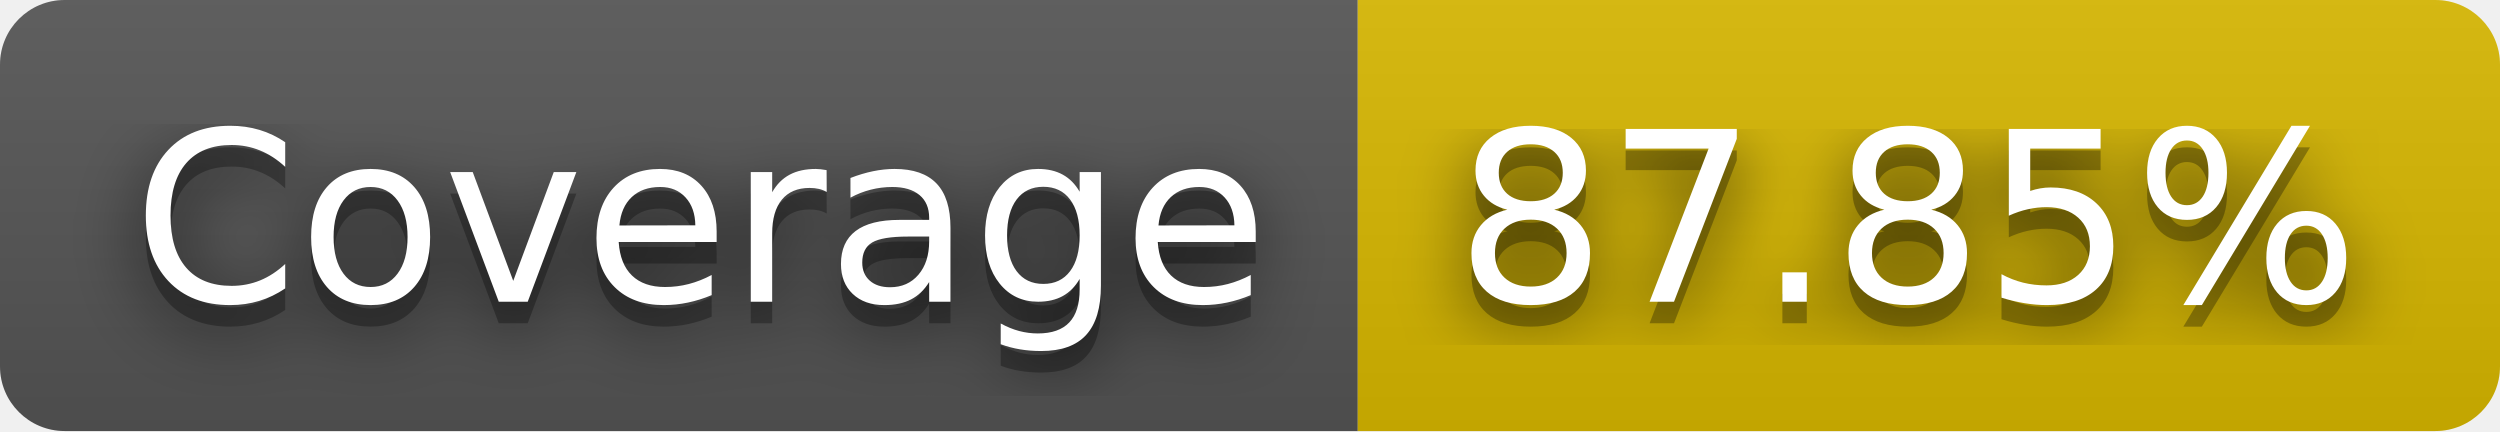
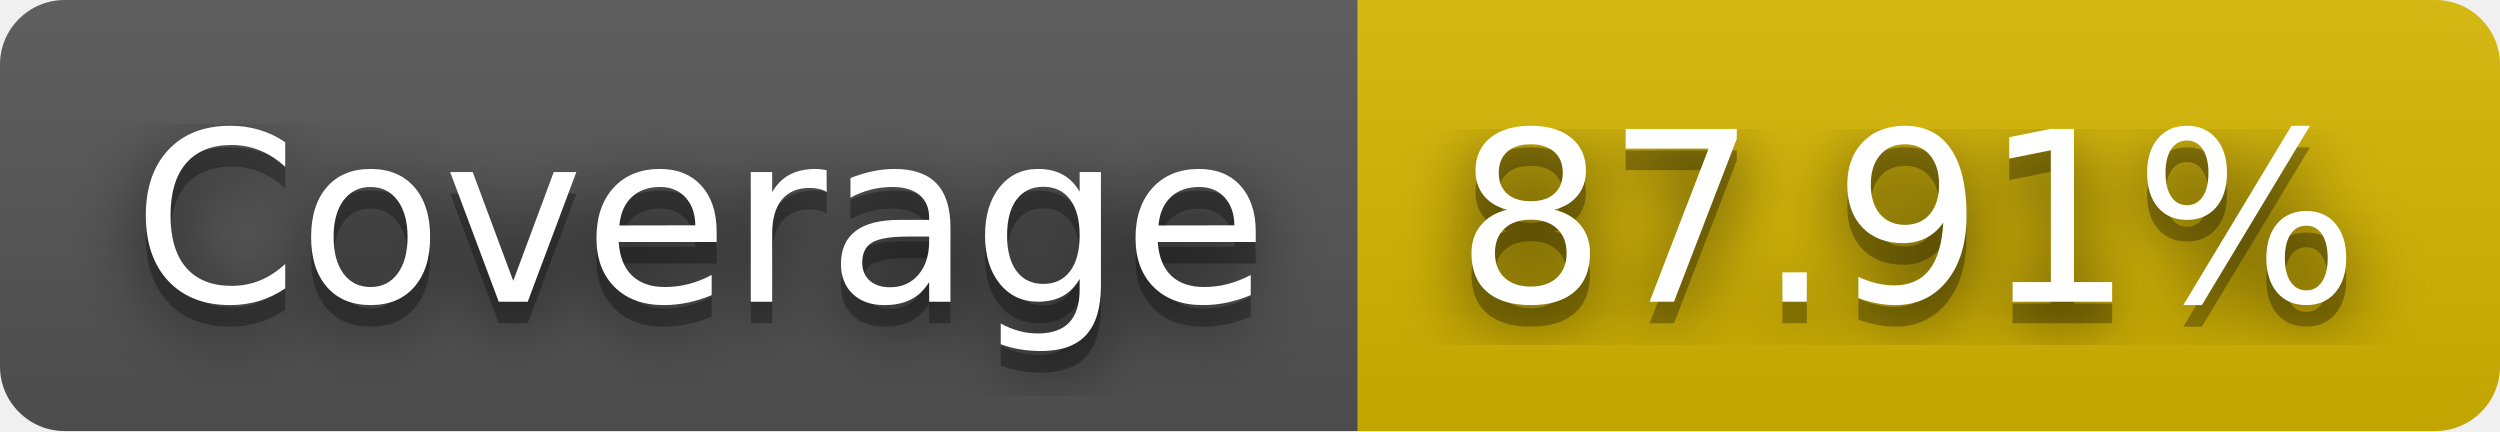
- <svg xmlns="http://www.w3.org/2000/svg" width="116" height="20" role="img" aria-label="JS Coverage: 87.85%">
+ <svg xmlns="http://www.w3.org/2000/svg" width="116" height="20" role="img" aria-label="JS Coverage: 87.91%">
  <filter id="blur">
    <feGaussianBlur stdDeviation="16" />
  </filter>
  <linearGradient id="s" x2="0" y2="100%">
    <stop offset="0" stop-color="#bbb" stop-opacity=".1" />
    <stop offset="1" stop-opacity=".1" />
  </linearGradient>
  <clipPath id="r">
    <rect width="116" height="20" rx="3" />
  </clipPath>
  <g clip-path="url(#r)">
    <rect width="63" height="20" fill="#555" />
    <rect x="63" width="53" height="20" fill="#d8b800" />
    <rect width="116" height="20" fill="url(#s)" />
  </g>
  <g fill="#fff" text-anchor="middle" font-family="Verdana,Geneva,DejaVu Sans,sans-serif" text-rendering="geometricPrecision" font-size="110">
    <g transform="scale(.1)">
      <g aria-hidden="true" fill="#010101">
        <text x="325" y="150" fill-opacity=".8" filter="url(#blur)" textLength="530">Coverage</text>
        <text x="325" y="150" fill-opacity=".3" textLength="530">Coverage</text>
      </g>
      <text x="325" y="140" textLength="530">Coverage</text>
    </g>
    <g transform="scale(.1)">
      <g aria-hidden="true" fill="#010101">
-         <text x="885" y="150" fill-opacity=".8" filter="url(#blur)" textLength="430">87.85%</text>
-         <text x="885" y="150" fill-opacity=".3" textLength="430">87.85%</text>
+         <text x="885" y="150" fill-opacity=".8" filter="url(#blur)" textLength="430">87.91%</text>
+         <text x="885" y="150" fill-opacity=".3" textLength="430">87.91%</text>
      </g>
-       <text x="885" y="140" textLength="430">87.85%</text>
+       <text x="885" y="140" textLength="430">87.91%</text>
    </g>
  </g>
</svg>
